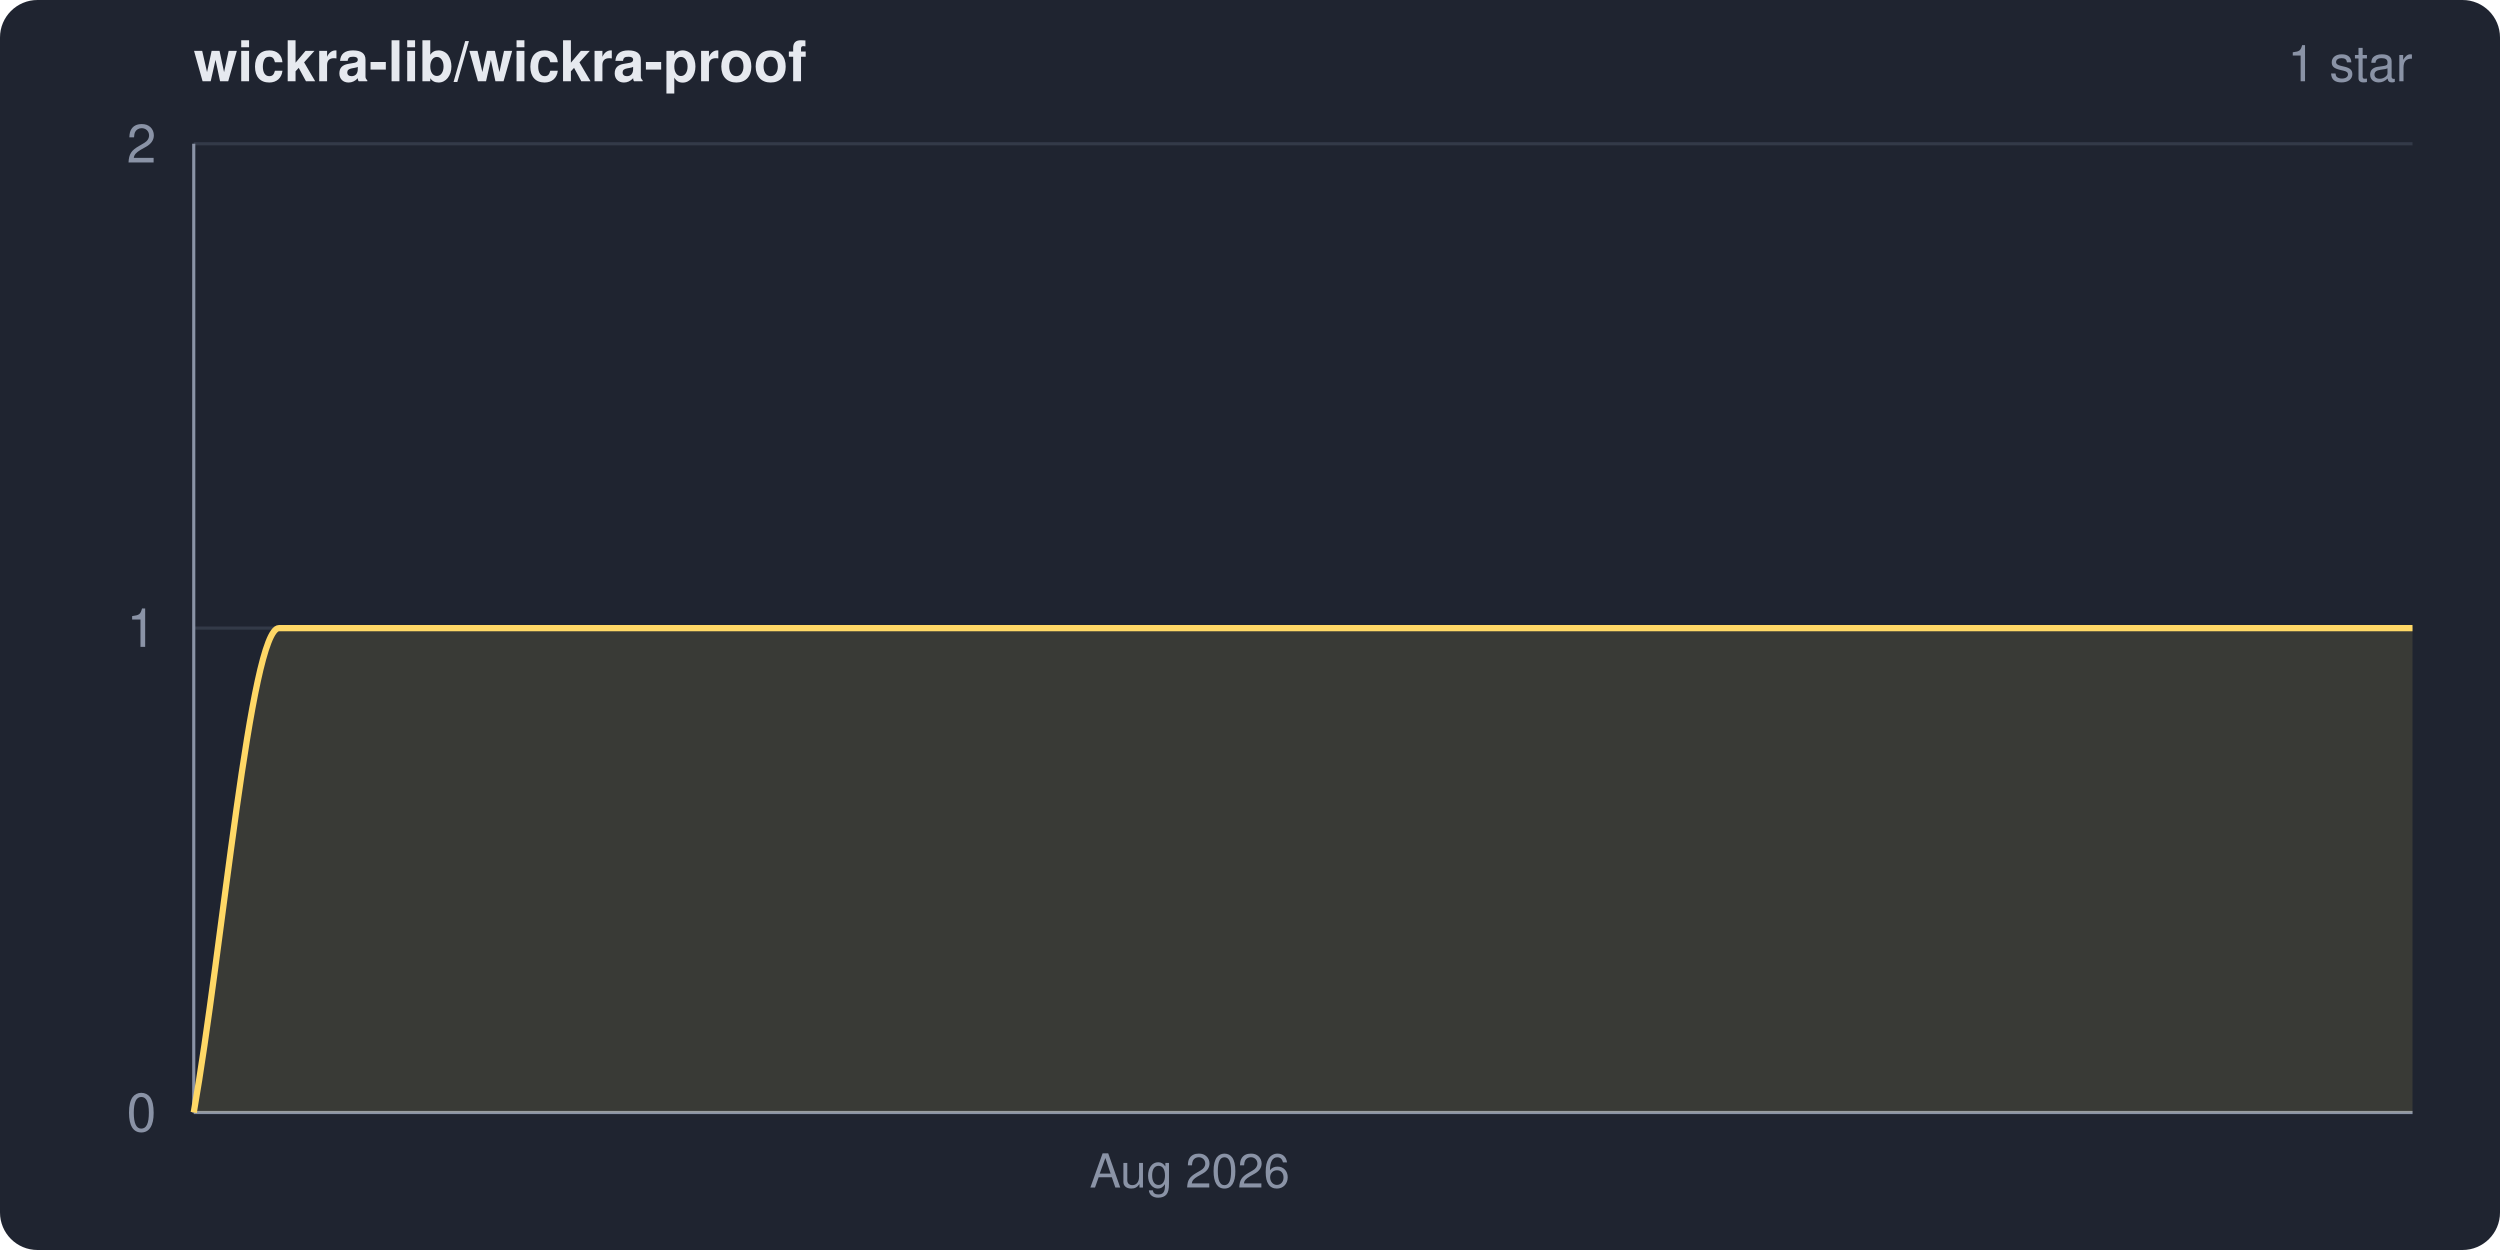
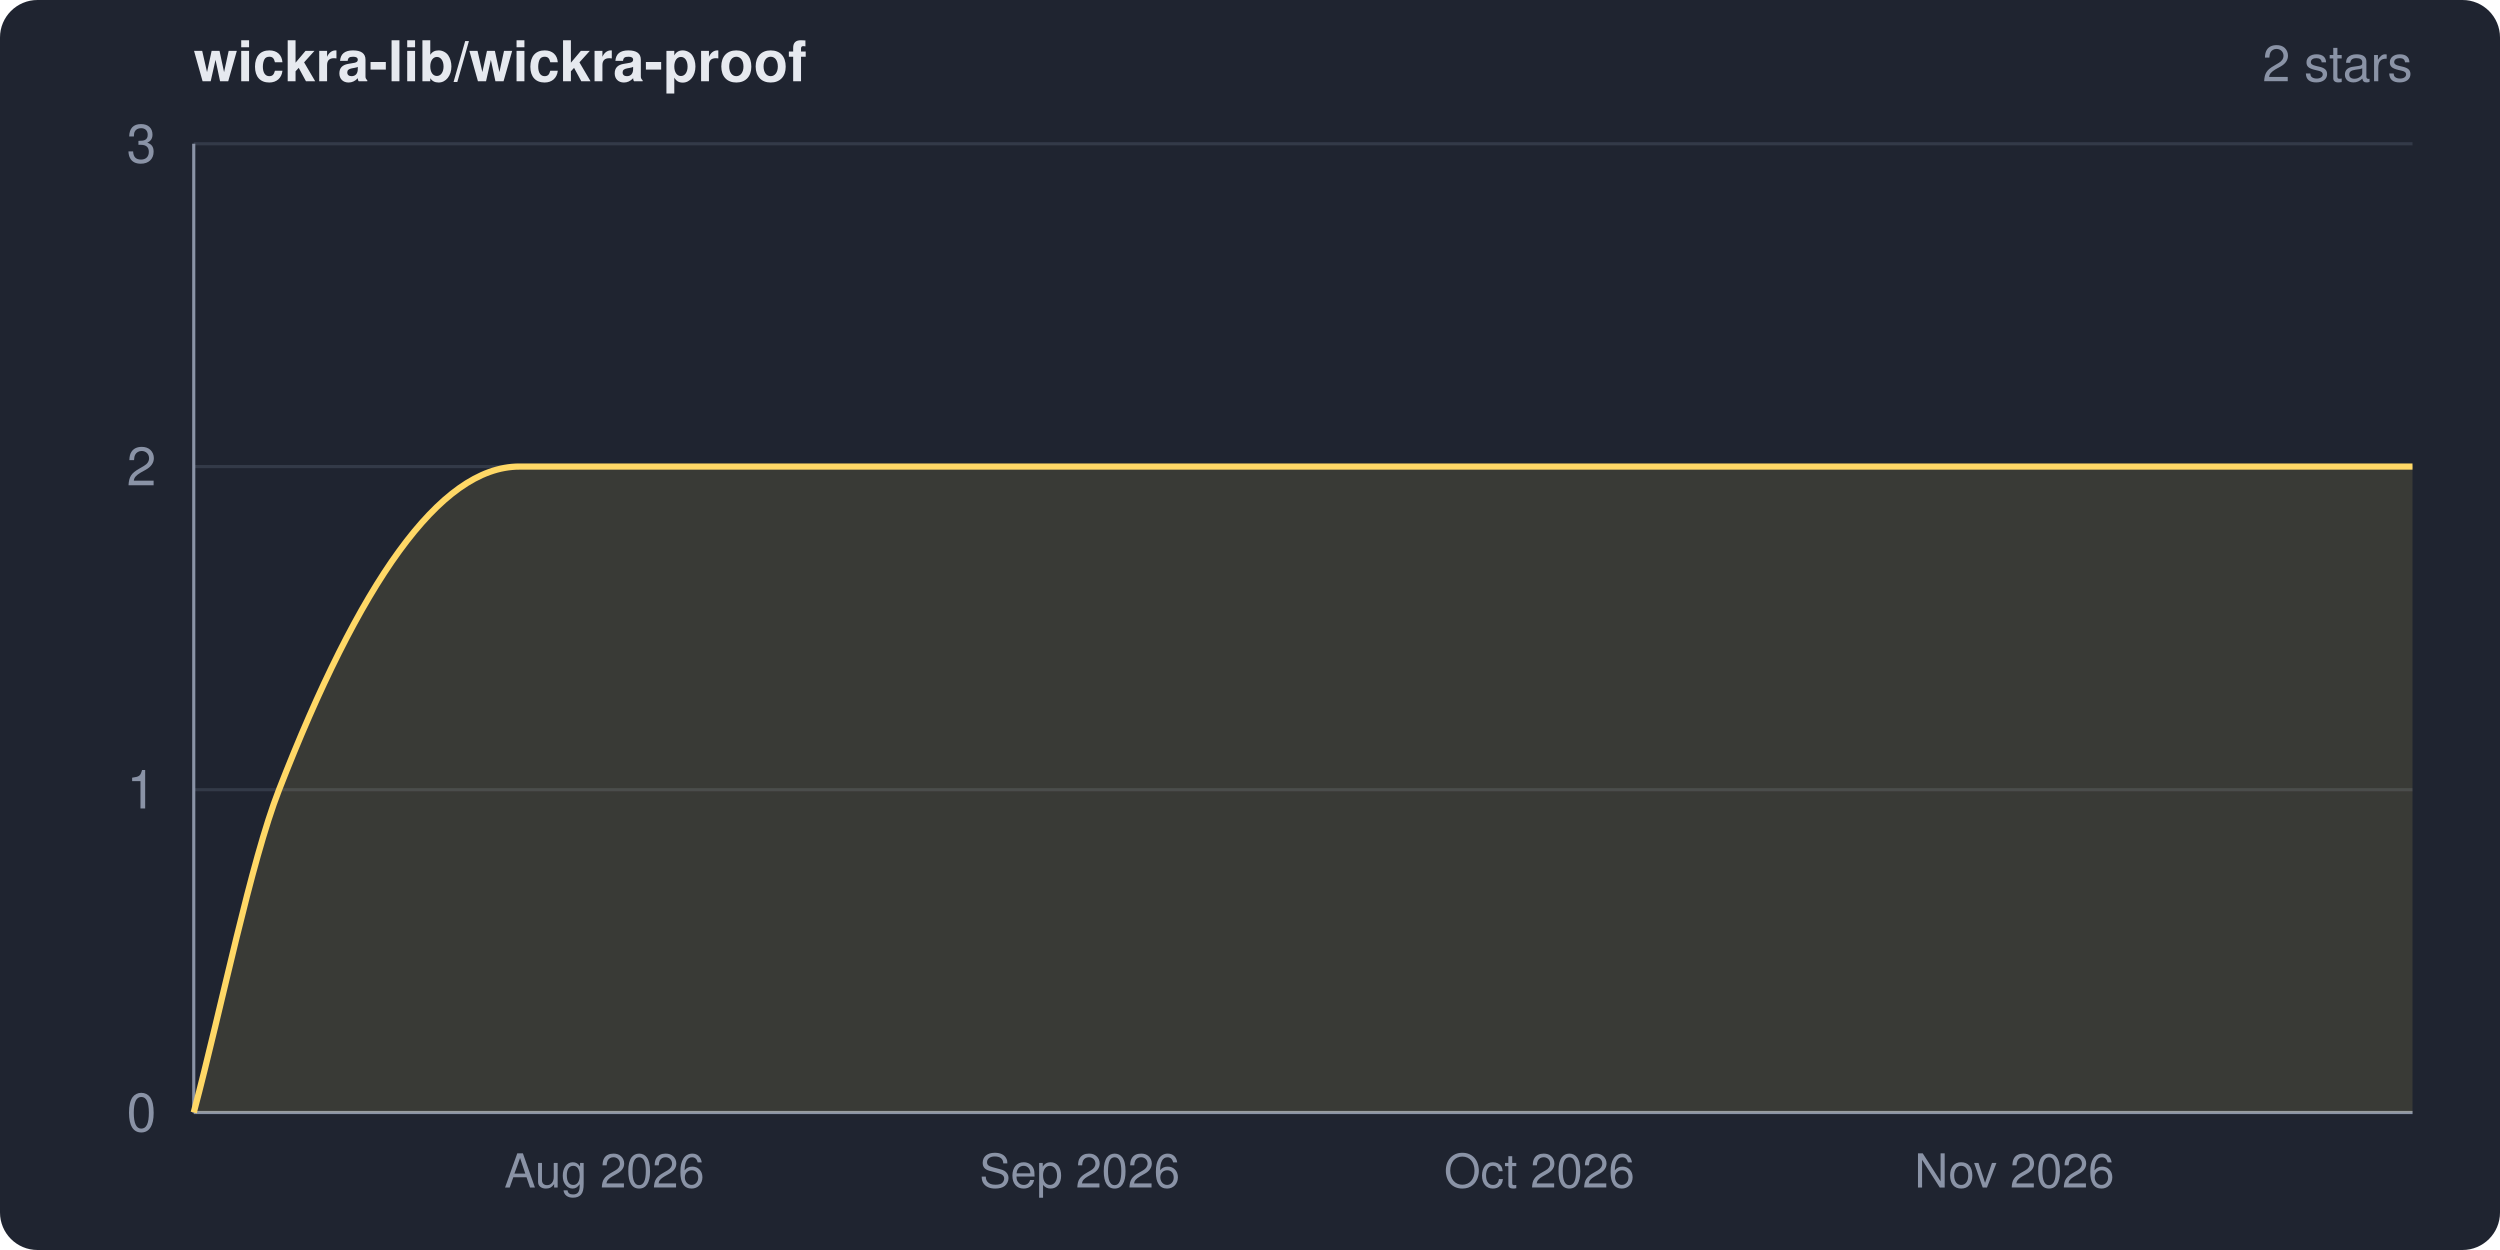
<svg xmlns="http://www.w3.org/2000/svg" width="800" height="400" viewBox="0 0 800 400" role="img" aria-label="wickra-lib/wickra-proof star history">
  <clipPath id="frame">
    <rect width="800" height="400" rx="12" ry="12" />
  </clipPath>
  <g clip-path="url(#frame)">
    <rect width="800" height="400" fill="#1f2430" />
    <text x="62" y="26" fill="#e6e9ef" font-family="system-ui,-apple-system,Segoe UI,Helvetica,Arial,sans-serif" font-size="18" font-weight="600">wickra-lib/wickra-proof</text>
-     <text x="772" y="26" fill="#8a93a6" font-family="system-ui,-apple-system,Segoe UI,Helvetica,Arial,sans-serif" font-size="16" text-anchor="end">1 star</text>
+     <text x="772" y="26" fill="#8a93a6" font-family="system-ui,-apple-system,Segoe UI,Helvetica,Arial,sans-serif" font-size="16" text-anchor="end">2 stars</text>
    <g font-family="system-ui,-apple-system,Segoe UI,Helvetica,Arial,sans-serif">
      <line x1="62" y1="356.0" x2="772" y2="356.0" stroke="#333a48" stroke-width="1" />
-       <line x1="62" y1="201.0" x2="772" y2="201.0" stroke="#333a48" stroke-width="1" />
+       <line x1="62" y1="252.7" x2="772" y2="252.7" stroke="#333a48" stroke-width="1" />
+       <line x1="62" y1="149.3" x2="772" y2="149.3" stroke="#333a48" stroke-width="1" />
      <line x1="62" y1="46.0" x2="772" y2="46.0" stroke="#333a48" stroke-width="1" />
      <line x1="62" y1="46" x2="62" y2="356" stroke="#8a93a6" stroke-width="1" />
      <line x1="62" y1="356" x2="772" y2="356" stroke="#8a93a6" stroke-width="1" />
-       <path d="M 62.0 356.0 C 71.1 304.3, 80.2 201.0, 89.3 201.0 C 316.9 201.0, 544.4 201.0, 772.0 201.0 L 772.0 356.0 L 62.0 356.0 Z" fill="#ffd866" fill-opacity="0.12" />
-       <path d="M 62.0 356.0 C 71.1 304.3, 80.2 201.0, 89.3 201.0 C 316.9 201.0, 544.4 201.0, 772.0 201.0" fill="none" stroke="#ffd866" stroke-width="2" stroke-linejoin="round" />
+       <path d="M 62.0 356.0 C 71.1 321.6, 80.2 276.0, 89.3 252.7 C 114.9 186.9, 140.6 149.3, 166.2 149.3 C 368.1 149.3, 570.1 149.3, 772.0 149.3 L 772.0 356.0 L 62.0 356.0 Z" fill="#ffd866" fill-opacity="0.12" />
+       <path d="M 62.0 356.0 C 71.1 321.6, 80.2 276.0, 89.3 252.7 C 114.9 186.9, 140.6 149.3, 166.2 149.3 C 368.1 149.3, 570.1 149.3, 772.0 149.3" fill="none" stroke="#ffd866" stroke-width="2" stroke-linejoin="round" />
      <text x="50" y="362.0" fill="#8a93a6" font-size="17" text-anchor="end">0</text>
-       <text x="50" y="207.0" fill="#8a93a6" font-size="17" text-anchor="end">1</text>
-       <text x="50" y="52.0" fill="#8a93a6" font-size="17" text-anchor="end">2</text>
-       <text x="380.7" y="380" fill="#8a93a6" font-size="15" text-anchor="middle">Aug 2026</text>
+       <text x="50" y="258.7" fill="#8a93a6" font-size="17" text-anchor="end">1</text>
+       <text x="50" y="155.3" fill="#8a93a6" font-size="17" text-anchor="end">2</text>
+       <text x="50" y="52.0" fill="#8a93a6" font-size="17" text-anchor="end">3</text>
+       <text x="193.4" y="380" fill="#8a93a6" font-size="15" text-anchor="middle">Aug 2026</text>
+       <text x="345.5" y="380" fill="#8a93a6" font-size="15" text-anchor="middle">Sep 2026</text>
+       <text x="492.6" y="380" fill="#8a93a6" font-size="15" text-anchor="middle">Oct 2026</text>
+       <text x="644.6" y="380" fill="#8a93a6" font-size="15" text-anchor="middle">Nov 2026</text>
    </g>
  </g>
</svg>
